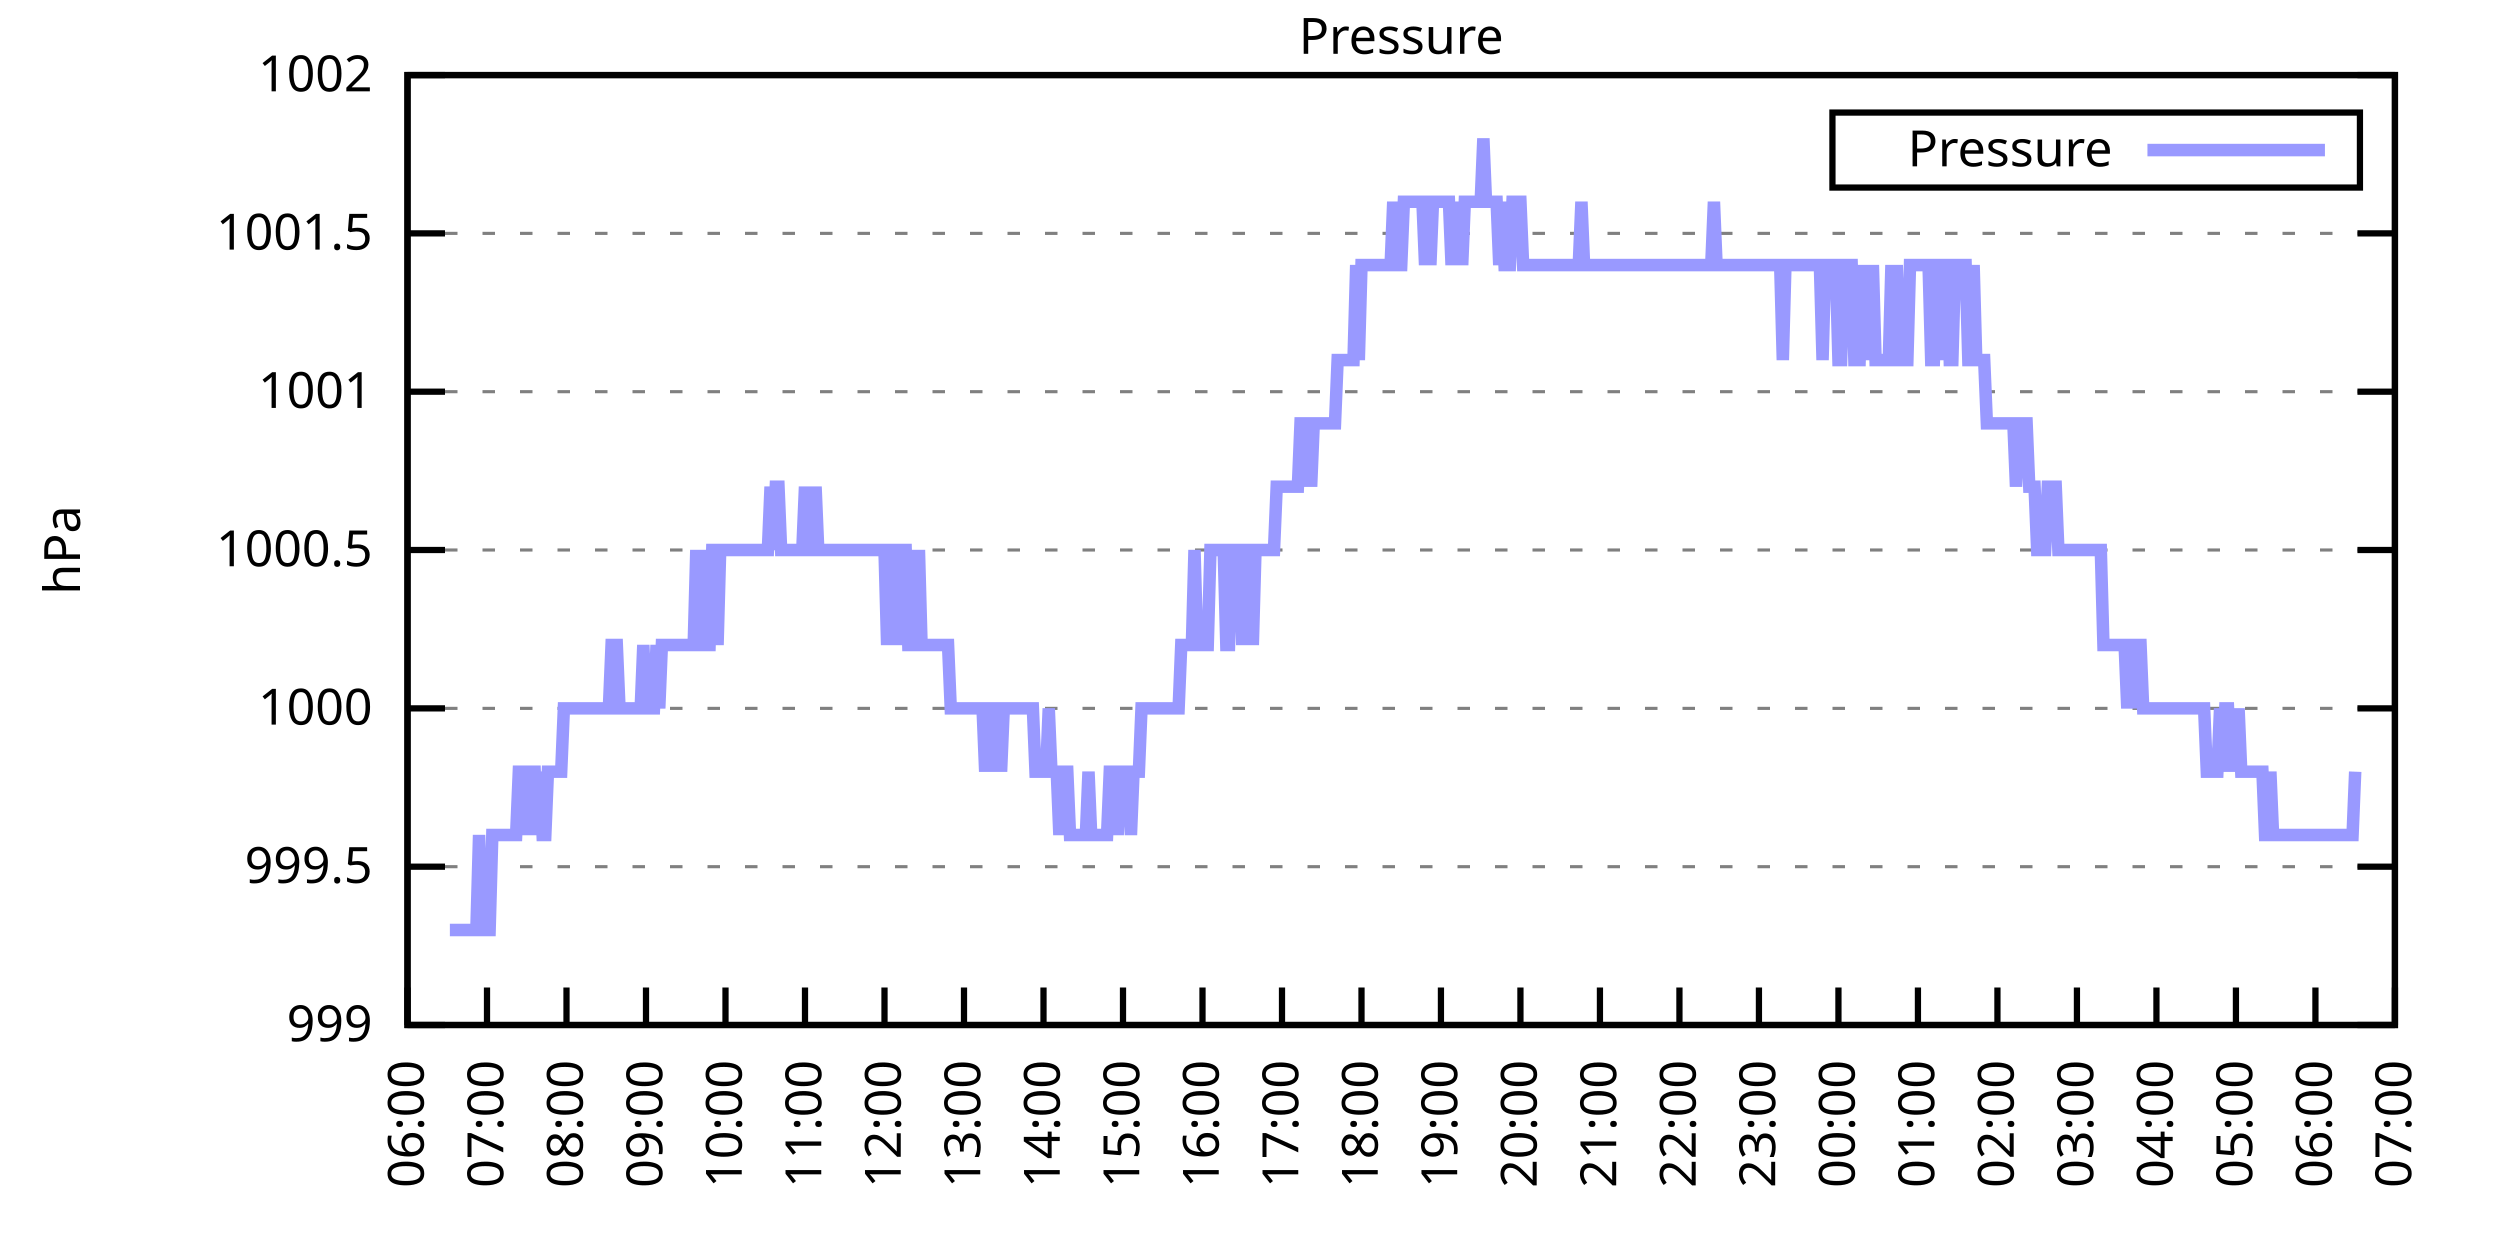
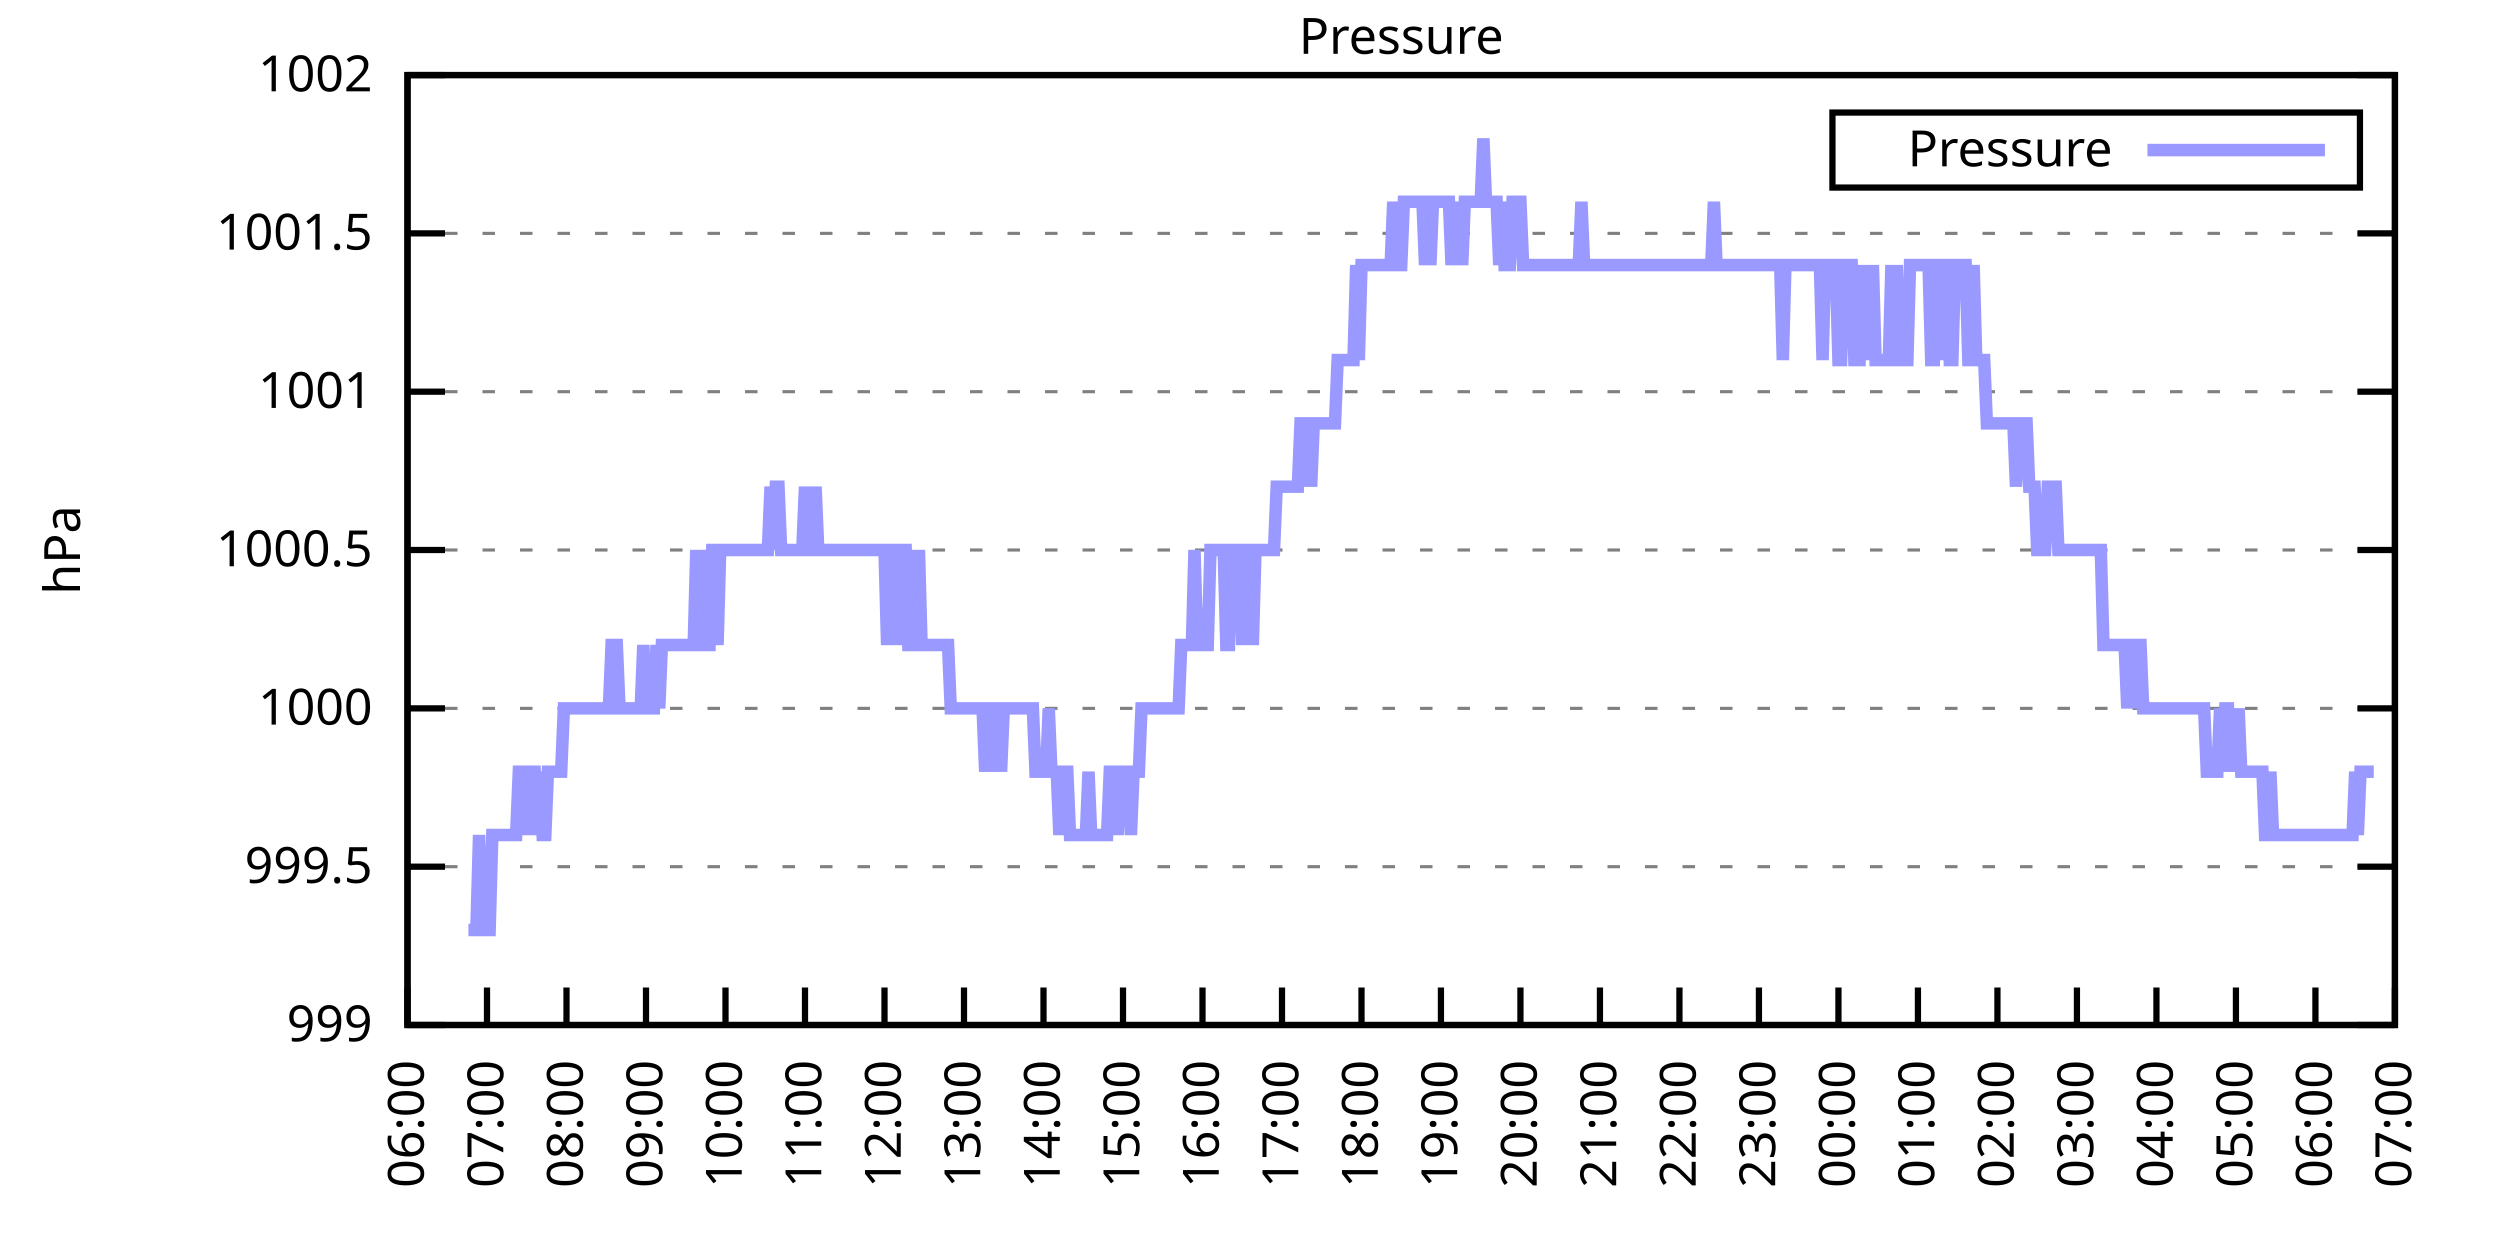
<svg xmlns="http://www.w3.org/2000/svg" xmlns:xlink="http://www.w3.org/1999/xlink" width="400" height="200" viewBox="0 0 400 200">
  <g id="gnuplot_canvas">
    <rect x="0" y="0" width="400" height="200" fill="none" />
    <defs>
      <circle id="gpDot" r="0.5" stroke-width="0.5" stroke="currentColor" />
      <path id="gpPt0" stroke-width="0.333" stroke="currentColor" d="M-1,0 h2 M0,-1 v2" />
      <path id="gpPt1" stroke-width="0.333" stroke="currentColor" d="M-1,-1 L1,1 M1,-1 L-1,1" />
      <path id="gpPt2" stroke-width="0.333" stroke="currentColor" d="M-1,0 L1,0 M0,-1 L0,1 M-1,-1 L1,1 M-1,1 L1,-1" />
      <rect id="gpPt3" stroke-width="0.333" stroke="currentColor" x="-1" y="-1" width="2" height="2" />
      <rect id="gpPt4" stroke-width="0.333" stroke="currentColor" fill="currentColor" x="-1" y="-1" width="2" height="2" />
      <circle id="gpPt5" stroke-width="0.333" stroke="currentColor" cx="0" cy="0" r="1" />
      <use xlink:href="#gpPt5" id="gpPt6" fill="currentColor" stroke="none" />
      <path id="gpPt7" stroke-width="0.333" stroke="currentColor" d="M0,-1.33 L-1.33,0.67 L1.33,0.67 z" />
      <use xlink:href="#gpPt7" id="gpPt8" fill="currentColor" stroke="none" />
      <use xlink:href="#gpPt7" id="gpPt9" stroke="currentColor" transform="rotate(180)" />
      <use xlink:href="#gpPt9" id="gpPt10" fill="currentColor" stroke="none" />
      <use xlink:href="#gpPt3" id="gpPt11" stroke="currentColor" transform="rotate(45)" />
      <use xlink:href="#gpPt11" id="gpPt12" fill="currentColor" stroke="none" />
      <path id="gpPt13" stroke-width="0.333" stroke="currentColor" d="M0,1.330 L1.265,0.411 L0.782,-1.067 L-0.782,-1.076 L-1.265,0.411 z" />
      <use xlink:href="#gpPt13" id="gpPt14" fill="currentColor" stroke="none" />
      <filter id="textbox" filterUnits="objectBoundingBox" x="0" y="0" height="1" width="1">
        <feFlood flood-color="white" flood-opacity="1" result="bgnd" />
        <feComposite in="SourceGraphic" in2="bgnd" operator="atop" />
      </filter>
      <filter id="greybox" filterUnits="objectBoundingBox" x="0" y="0" height="1" width="1">
        <feFlood flood-color="lightgrey" flood-opacity="1" result="grey" />
        <feComposite in="SourceGraphic" in2="grey" operator="atop" />
      </filter>
    </defs>
    <g fill="none" color="white" stroke="currentColor" stroke-width="1.00" stroke-linecap="butt" stroke-linejoin="miter">
</g>
    <g fill="none" color="black" stroke="currentColor" stroke-width="1.00" stroke-linecap="butt" stroke-linejoin="miter">
      <g stroke="none" shape-rendering="crispEdges">
        <polygon fill="rgb(255, 255, 255)" points="65.20,164.00 383.18,164.00 383.18,12.02 65.20,12.02 " />
      </g>
    </g>
    <g fill="none" color="black" stroke="currentColor" stroke-width="1.00" stroke-linecap="butt" stroke-linejoin="miter">
</g>
    <g fill="none" color="black" stroke="black" stroke-width="0.50" stroke-linecap="butt" stroke-linejoin="miter">
</g>
    <g fill="none" color="gray" stroke="currentColor" stroke-width="0.50" stroke-linecap="butt" stroke-linejoin="miter">
      <path stroke="gray" stroke-dasharray="2,4" class="gridline" d="M65.20,164.00 L383.19,164.00  " />
    </g>
    <g fill="none" color="gray" stroke="gray" stroke-width="1.00" stroke-linecap="butt" stroke-linejoin="miter">
</g>
    <g fill="none" color="black" stroke="currentColor" stroke-width="1.00" stroke-linecap="butt" stroke-linejoin="miter">
      <path stroke="black" d="M65.20,164.00 L71.20,164.00 M383.19,164.00 L377.19,164.00  " />
      <g transform="translate(59.60,166.60)" stroke="none" fill="black" font-family="Sans" font-size="8.00" text-anchor="end">
        <text>
          <tspan font-family="Sans"> 999</tspan>
        </text>
      </g>
    </g>
    <g fill="none" color="black" stroke="currentColor" stroke-width="1.00" stroke-linecap="butt" stroke-linejoin="miter">
</g>
    <g fill="none" color="black" stroke="black" stroke-width="0.50" stroke-linecap="butt" stroke-linejoin="miter">
</g>
    <g fill="none" color="gray" stroke="currentColor" stroke-width="0.50" stroke-linecap="butt" stroke-linejoin="miter">
      <path stroke="gray" stroke-dasharray="2,4" class="gridline" d="M65.20,138.67 L383.19,138.67  " />
    </g>
    <g fill="none" color="gray" stroke="gray" stroke-width="1.00" stroke-linecap="butt" stroke-linejoin="miter">
</g>
    <g fill="none" color="black" stroke="currentColor" stroke-width="1.00" stroke-linecap="butt" stroke-linejoin="miter">
      <path stroke="black" d="M65.20,138.67 L71.20,138.67 M383.19,138.67 L377.19,138.67  " />
      <g transform="translate(59.60,141.27)" stroke="none" fill="black" font-family="Sans" font-size="8.00" text-anchor="end">
        <text>
          <tspan font-family="Sans"> 999.5</tspan>
        </text>
      </g>
    </g>
    <g fill="none" color="black" stroke="currentColor" stroke-width="1.00" stroke-linecap="butt" stroke-linejoin="miter">
</g>
    <g fill="none" color="black" stroke="black" stroke-width="0.50" stroke-linecap="butt" stroke-linejoin="miter">
</g>
    <g fill="none" color="gray" stroke="currentColor" stroke-width="0.50" stroke-linecap="butt" stroke-linejoin="miter">
      <path stroke="gray" stroke-dasharray="2,4" class="gridline" d="M65.20,113.34 L383.19,113.34  " />
    </g>
    <g fill="none" color="gray" stroke="gray" stroke-width="1.00" stroke-linecap="butt" stroke-linejoin="miter">
</g>
    <g fill="none" color="black" stroke="currentColor" stroke-width="1.00" stroke-linecap="butt" stroke-linejoin="miter">
      <path stroke="black" d="M65.20,113.34 L71.20,113.34 M383.19,113.34 L377.19,113.34  " />
      <g transform="translate(59.60,115.94)" stroke="none" fill="black" font-family="Sans" font-size="8.00" text-anchor="end">
        <text>
          <tspan font-family="Sans"> 1000</tspan>
        </text>
      </g>
    </g>
    <g fill="none" color="black" stroke="currentColor" stroke-width="1.00" stroke-linecap="butt" stroke-linejoin="miter">
</g>
    <g fill="none" color="black" stroke="black" stroke-width="0.50" stroke-linecap="butt" stroke-linejoin="miter">
</g>
    <g fill="none" color="gray" stroke="currentColor" stroke-width="0.50" stroke-linecap="butt" stroke-linejoin="miter">
      <path stroke="gray" stroke-dasharray="2,4" class="gridline" d="M65.20,88.00 L383.19,88.00  " />
    </g>
    <g fill="none" color="gray" stroke="gray" stroke-width="1.00" stroke-linecap="butt" stroke-linejoin="miter">
</g>
    <g fill="none" color="black" stroke="currentColor" stroke-width="1.00" stroke-linecap="butt" stroke-linejoin="miter">
      <path stroke="black" d="M65.20,88.00 L71.20,88.00 M383.19,88.00 L377.19,88.00  " />
      <g transform="translate(59.60,90.60)" stroke="none" fill="black" font-family="Sans" font-size="8.00" text-anchor="end">
        <text>
          <tspan font-family="Sans"> 1000.5</tspan>
        </text>
      </g>
    </g>
    <g fill="none" color="black" stroke="currentColor" stroke-width="1.00" stroke-linecap="butt" stroke-linejoin="miter">
</g>
    <g fill="none" color="black" stroke="black" stroke-width="0.50" stroke-linecap="butt" stroke-linejoin="miter">
</g>
    <g fill="none" color="gray" stroke="currentColor" stroke-width="0.50" stroke-linecap="butt" stroke-linejoin="miter">
      <path stroke="gray" stroke-dasharray="2,4" class="gridline" d="M65.20,62.67 L383.19,62.67  " />
    </g>
    <g fill="none" color="gray" stroke="gray" stroke-width="1.00" stroke-linecap="butt" stroke-linejoin="miter">
</g>
    <g fill="none" color="black" stroke="currentColor" stroke-width="1.00" stroke-linecap="butt" stroke-linejoin="miter">
      <path stroke="black" d="M65.20,62.67 L71.20,62.67 M383.19,62.67 L377.19,62.67  " />
      <g transform="translate(59.60,65.27)" stroke="none" fill="black" font-family="Sans" font-size="8.00" text-anchor="end">
        <text>
          <tspan font-family="Sans"> 1001</tspan>
        </text>
      </g>
    </g>
    <g fill="none" color="black" stroke="currentColor" stroke-width="1.00" stroke-linecap="butt" stroke-linejoin="miter">
</g>
    <g fill="none" color="black" stroke="black" stroke-width="0.50" stroke-linecap="butt" stroke-linejoin="miter">
</g>
    <g fill="none" color="gray" stroke="currentColor" stroke-width="0.50" stroke-linecap="butt" stroke-linejoin="miter">
      <path stroke="gray" stroke-dasharray="2,4" class="gridline" d="M65.20,37.34 L383.19,37.34  " />
    </g>
    <g fill="none" color="gray" stroke="gray" stroke-width="1.00" stroke-linecap="butt" stroke-linejoin="miter">
</g>
    <g fill="none" color="black" stroke="currentColor" stroke-width="1.00" stroke-linecap="butt" stroke-linejoin="miter">
      <path stroke="black" d="M65.20,37.34 L71.20,37.34 M383.19,37.34 L377.19,37.34  " />
      <g transform="translate(59.60,39.94)" stroke="none" fill="black" font-family="Sans" font-size="8.00" text-anchor="end">
        <text>
          <tspan font-family="Sans"> 1001.5</tspan>
        </text>
      </g>
    </g>
    <g fill="none" color="black" stroke="currentColor" stroke-width="1.00" stroke-linecap="butt" stroke-linejoin="miter">
</g>
    <g fill="none" color="black" stroke="black" stroke-width="0.50" stroke-linecap="butt" stroke-linejoin="miter">
</g>
    <g fill="none" color="gray" stroke="currentColor" stroke-width="0.50" stroke-linecap="butt" stroke-linejoin="miter">
      <path stroke="gray" stroke-dasharray="2,4" class="gridline" d="M65.20,12.01 L383.19,12.01  " />
    </g>
    <g fill="none" color="gray" stroke="gray" stroke-width="1.00" stroke-linecap="butt" stroke-linejoin="miter">
</g>
    <g fill="none" color="black" stroke="currentColor" stroke-width="1.00" stroke-linecap="butt" stroke-linejoin="miter">
      <path stroke="black" d="M65.20,12.01 L71.20,12.01 M383.19,12.01 L377.19,12.01  " />
      <g transform="translate(59.60,14.61)" stroke="none" fill="black" font-family="Sans" font-size="8.00" text-anchor="end">
        <text>
          <tspan font-family="Sans"> 1002</tspan>
        </text>
      </g>
    </g>
    <g fill="none" color="black" stroke="currentColor" stroke-width="1.00" stroke-linecap="butt" stroke-linejoin="miter">
      <path stroke="black" d="M65.20,164.00 L65.20,158.00  " />
      <g transform="translate(67.80,169.60) rotate(270.00)" stroke="none" fill="black" font-family="Sans" font-size="8.00" text-anchor="end">
        <text>
          <tspan font-family="Sans">06:00</tspan>
        </text>
      </g>
    </g>
    <g fill="none" color="black" stroke="currentColor" stroke-width="1.00" stroke-linecap="butt" stroke-linejoin="miter">
      <path stroke="black" d="M77.92,164.00 L77.92,158.00  " />
      <g transform="translate(80.52,169.60) rotate(270.00)" stroke="none" fill="black" font-family="Sans" font-size="8.00" text-anchor="end">
        <text>
          <tspan font-family="Sans">07:00</tspan>
        </text>
      </g>
    </g>
    <g fill="none" color="black" stroke="currentColor" stroke-width="1.00" stroke-linecap="butt" stroke-linejoin="miter">
      <path stroke="black" d="M90.64,164.00 L90.64,158.00  " />
      <g transform="translate(93.24,169.60) rotate(270.00)" stroke="none" fill="black" font-family="Sans" font-size="8.00" text-anchor="end">
        <text>
          <tspan font-family="Sans">08:00</tspan>
        </text>
      </g>
    </g>
    <g fill="none" color="black" stroke="currentColor" stroke-width="1.00" stroke-linecap="butt" stroke-linejoin="miter">
      <path stroke="black" d="M103.36,164.00 L103.36,158.00  " />
      <g transform="translate(105.96,169.60) rotate(270.00)" stroke="none" fill="black" font-family="Sans" font-size="8.00" text-anchor="end">
        <text>
          <tspan font-family="Sans">09:00</tspan>
        </text>
      </g>
    </g>
    <g fill="none" color="black" stroke="currentColor" stroke-width="1.00" stroke-linecap="butt" stroke-linejoin="miter">
      <path stroke="black" d="M116.08,164.00 L116.08,158.00  " />
      <g transform="translate(118.68,169.60) rotate(270.00)" stroke="none" fill="black" font-family="Sans" font-size="8.00" text-anchor="end">
        <text>
          <tspan font-family="Sans">10:00</tspan>
        </text>
      </g>
    </g>
    <g fill="none" color="black" stroke="currentColor" stroke-width="1.00" stroke-linecap="butt" stroke-linejoin="miter">
      <path stroke="black" d="M128.80,164.00 L128.80,158.00  " />
      <g transform="translate(131.40,169.60) rotate(270.00)" stroke="none" fill="black" font-family="Sans" font-size="8.00" text-anchor="end">
        <text>
          <tspan font-family="Sans">11:00</tspan>
        </text>
      </g>
    </g>
    <g fill="none" color="black" stroke="currentColor" stroke-width="1.00" stroke-linecap="butt" stroke-linejoin="miter">
      <path stroke="black" d="M141.52,164.00 L141.52,158.00  " />
      <g transform="translate(144.12,169.60) rotate(270.00)" stroke="none" fill="black" font-family="Sans" font-size="8.00" text-anchor="end">
        <text>
          <tspan font-family="Sans">12:00</tspan>
        </text>
      </g>
    </g>
    <g fill="none" color="black" stroke="currentColor" stroke-width="1.00" stroke-linecap="butt" stroke-linejoin="miter">
      <path stroke="black" d="M154.24,164.00 L154.24,158.00  " />
      <g transform="translate(156.84,169.60) rotate(270.00)" stroke="none" fill="black" font-family="Sans" font-size="8.00" text-anchor="end">
        <text>
          <tspan font-family="Sans">13:00</tspan>
        </text>
      </g>
    </g>
    <g fill="none" color="black" stroke="currentColor" stroke-width="1.00" stroke-linecap="butt" stroke-linejoin="miter">
      <path stroke="black" d="M166.96,164.00 L166.96,158.00  " />
      <g transform="translate(169.56,169.60) rotate(270.00)" stroke="none" fill="black" font-family="Sans" font-size="8.00" text-anchor="end">
        <text>
          <tspan font-family="Sans">14:00</tspan>
        </text>
      </g>
    </g>
    <g fill="none" color="black" stroke="currentColor" stroke-width="1.00" stroke-linecap="butt" stroke-linejoin="miter">
      <path stroke="black" d="M179.68,164.00 L179.68,158.00  " />
      <g transform="translate(182.28,169.60) rotate(270.00)" stroke="none" fill="black" font-family="Sans" font-size="8.00" text-anchor="end">
        <text>
          <tspan font-family="Sans">15:00</tspan>
        </text>
      </g>
    </g>
    <g fill="none" color="black" stroke="currentColor" stroke-width="1.00" stroke-linecap="butt" stroke-linejoin="miter">
      <path stroke="black" d="M192.40,164.00 L192.40,158.00  " />
      <g transform="translate(195.00,169.60) rotate(270.00)" stroke="none" fill="black" font-family="Sans" font-size="8.00" text-anchor="end">
        <text>
          <tspan font-family="Sans">16:00</tspan>
        </text>
      </g>
    </g>
    <g fill="none" color="black" stroke="currentColor" stroke-width="1.00" stroke-linecap="butt" stroke-linejoin="miter">
      <path stroke="black" d="M205.12,164.00 L205.12,158.00  " />
      <g transform="translate(207.72,169.60) rotate(270.00)" stroke="none" fill="black" font-family="Sans" font-size="8.00" text-anchor="end">
        <text>
          <tspan font-family="Sans">17:00</tspan>
        </text>
      </g>
    </g>
    <g fill="none" color="black" stroke="currentColor" stroke-width="1.00" stroke-linecap="butt" stroke-linejoin="miter">
      <path stroke="black" d="M217.84,164.00 L217.84,158.00  " />
      <g transform="translate(220.44,169.60) rotate(270.00)" stroke="none" fill="black" font-family="Sans" font-size="8.00" text-anchor="end">
        <text>
          <tspan font-family="Sans">18:00</tspan>
        </text>
      </g>
    </g>
    <g fill="none" color="black" stroke="currentColor" stroke-width="1.00" stroke-linecap="butt" stroke-linejoin="miter">
      <path stroke="black" d="M230.55,164.00 L230.55,158.00  " />
      <g transform="translate(233.15,169.60) rotate(270.00)" stroke="none" fill="black" font-family="Sans" font-size="8.00" text-anchor="end">
        <text>
          <tspan font-family="Sans">19:00</tspan>
        </text>
      </g>
    </g>
    <g fill="none" color="black" stroke="currentColor" stroke-width="1.00" stroke-linecap="butt" stroke-linejoin="miter">
      <path stroke="black" d="M243.27,164.00 L243.27,158.00  " />
      <g transform="translate(245.87,169.60) rotate(270.00)" stroke="none" fill="black" font-family="Sans" font-size="8.00" text-anchor="end">
        <text>
          <tspan font-family="Sans">20:00</tspan>
        </text>
      </g>
    </g>
    <g fill="none" color="black" stroke="currentColor" stroke-width="1.00" stroke-linecap="butt" stroke-linejoin="miter">
      <path stroke="black" d="M255.99,164.00 L255.99,158.00  " />
      <g transform="translate(258.59,169.60) rotate(270.00)" stroke="none" fill="black" font-family="Sans" font-size="8.00" text-anchor="end">
        <text>
          <tspan font-family="Sans">21:00</tspan>
        </text>
      </g>
    </g>
    <g fill="none" color="black" stroke="currentColor" stroke-width="1.00" stroke-linecap="butt" stroke-linejoin="miter">
      <path stroke="black" d="M268.71,164.00 L268.71,158.00  " />
      <g transform="translate(271.31,169.60) rotate(270.00)" stroke="none" fill="black" font-family="Sans" font-size="8.00" text-anchor="end">
        <text>
          <tspan font-family="Sans">22:00</tspan>
        </text>
      </g>
    </g>
    <g fill="none" color="black" stroke="currentColor" stroke-width="1.00" stroke-linecap="butt" stroke-linejoin="miter">
      <path stroke="black" d="M281.43,164.00 L281.43,158.00  " />
      <g transform="translate(284.03,169.60) rotate(270.00)" stroke="none" fill="black" font-family="Sans" font-size="8.00" text-anchor="end">
        <text>
          <tspan font-family="Sans">23:00</tspan>
        </text>
      </g>
    </g>
    <g fill="none" color="black" stroke="currentColor" stroke-width="1.00" stroke-linecap="butt" stroke-linejoin="miter">
      <path stroke="black" d="M294.15,164.00 L294.15,158.00  " />
      <g transform="translate(296.75,169.60) rotate(270.00)" stroke="none" fill="black" font-family="Sans" font-size="8.00" text-anchor="end">
        <text>
          <tspan font-family="Sans">00:00</tspan>
        </text>
      </g>
    </g>
    <g fill="none" color="black" stroke="currentColor" stroke-width="1.00" stroke-linecap="butt" stroke-linejoin="miter">
      <path stroke="black" d="M306.87,164.00 L306.87,158.00  " />
      <g transform="translate(309.47,169.60) rotate(270.00)" stroke="none" fill="black" font-family="Sans" font-size="8.00" text-anchor="end">
        <text>
          <tspan font-family="Sans">01:00</tspan>
        </text>
      </g>
    </g>
    <g fill="none" color="black" stroke="currentColor" stroke-width="1.00" stroke-linecap="butt" stroke-linejoin="miter">
      <path stroke="black" d="M319.59,164.00 L319.59,158.00  " />
      <g transform="translate(322.19,169.60) rotate(270.00)" stroke="none" fill="black" font-family="Sans" font-size="8.00" text-anchor="end">
        <text>
          <tspan font-family="Sans">02:00</tspan>
        </text>
      </g>
    </g>
    <g fill="none" color="black" stroke="currentColor" stroke-width="1.00" stroke-linecap="butt" stroke-linejoin="miter">
      <path stroke="black" d="M332.31,164.00 L332.31,158.00  " />
      <g transform="translate(334.91,169.60) rotate(270.00)" stroke="none" fill="black" font-family="Sans" font-size="8.00" text-anchor="end">
        <text>
          <tspan font-family="Sans">03:00</tspan>
        </text>
      </g>
    </g>
    <g fill="none" color="black" stroke="currentColor" stroke-width="1.00" stroke-linecap="butt" stroke-linejoin="miter">
      <path stroke="black" d="M345.03,164.00 L345.03,158.00  " />
      <g transform="translate(347.63,169.60) rotate(270.00)" stroke="none" fill="black" font-family="Sans" font-size="8.00" text-anchor="end">
        <text>
          <tspan font-family="Sans">04:00</tspan>
        </text>
      </g>
    </g>
    <g fill="none" color="black" stroke="currentColor" stroke-width="1.00" stroke-linecap="butt" stroke-linejoin="miter">
      <path stroke="black" d="M357.75,164.00 L357.75,158.00  " />
      <g transform="translate(360.35,169.60) rotate(270.00)" stroke="none" fill="black" font-family="Sans" font-size="8.00" text-anchor="end">
        <text>
          <tspan font-family="Sans">05:00</tspan>
        </text>
      </g>
    </g>
    <g fill="none" color="black" stroke="currentColor" stroke-width="1.00" stroke-linecap="butt" stroke-linejoin="miter">
      <path stroke="black" d="M370.47,164.00 L370.47,158.00  " />
      <g transform="translate(373.07,169.60) rotate(270.00)" stroke="none" fill="black" font-family="Sans" font-size="8.00" text-anchor="end">
        <text>
          <tspan font-family="Sans">06:00</tspan>
        </text>
      </g>
    </g>
    <g fill="none" color="black" stroke="currentColor" stroke-width="1.00" stroke-linecap="butt" stroke-linejoin="miter">
      <path stroke="black" d="M383.19,164.00 L383.19,158.00  " />
      <g transform="translate(385.79,169.60) rotate(270.00)" stroke="none" fill="black" font-family="Sans" font-size="8.00" text-anchor="end">
        <text>
          <tspan font-family="Sans">07:00</tspan>
        </text>
      </g>
    </g>
    <g fill="none" color="black" stroke="currentColor" stroke-width="1.00" stroke-linecap="butt" stroke-linejoin="miter">
</g>
    <g fill="none" color="black" stroke="currentColor" stroke-width="1.00" stroke-linecap="butt" stroke-linejoin="miter">
      <path stroke="black" d="M65.20,12.01 L65.20,164.00 L383.19,164.00 L383.19,12.01 L65.20,12.01 Z  " />
    </g>
    <g fill="none" color="black" stroke="currentColor" stroke-width="1.00" stroke-linecap="butt" stroke-linejoin="miter">
</g>
    <g fill="none" color="black" stroke="currentColor" stroke-width="1.00" stroke-linecap="butt" stroke-linejoin="miter">
      <path stroke="black" d="M293.19,30.01 L293.19,18.01 L377.59,18.01 L377.59,30.01 L293.19,30.01 Z  " />
    </g>
    <g id="Pressure_plot_1">
      <g fill="none" color="white" stroke="black" stroke-width="2.00" stroke-linecap="butt" stroke-linejoin="miter">
</g>
      <g fill="none" color="black" stroke="currentColor" stroke-width="2.00" stroke-linecap="butt" stroke-linejoin="miter">
        <g transform="translate(337.99,26.61)" stroke="none" fill="black" font-family="Sans" font-size="8.00" text-anchor="end">
          <text>
            <tspan font-family="Sans">Pressure</tspan>
          </text>
        </g>
      </g>
      <g fill="none" color="black" stroke="currentColor" stroke-width="2.00" stroke-linecap="butt" stroke-linejoin="miter">
-         <path stroke="rgb(153, 153, 255)" d="M343.59,24.01 L371.99,24.01 M71.98,148.80 L72.41,148.80 L72.83,148.80 L73.26,148.80 L73.68,148.80 L74.10,148.80   L74.53,148.80 L74.95,148.80 L75.38,148.80 L75.80,148.80 L76.22,148.80 L76.65,133.60 L77.07,148.80 L77.50,148.80   L77.92,148.80 L78.34,148.80 L78.77,133.60 L79.19,133.60 L79.62,133.60 L80.04,133.60 L80.46,133.60 L80.89,133.60   L81.31,133.60 L81.74,133.60 L82.16,133.60 L82.58,133.60 L83.01,123.47 L83.43,123.47 L83.86,133.60 L84.28,123.47   L84.70,133.60 L85.13,123.47 L85.55,123.47 L85.98,133.60 L86.40,123.47 L86.82,133.60 L87.25,133.60 L87.67,123.47   L88.10,123.47 L88.52,123.47 L88.94,123.47 L89.37,123.47 L89.79,123.47 L90.22,113.34 L90.64,113.34 L91.06,113.34   L91.49,113.34 L91.91,113.34 L92.34,113.34 L92.76,113.34 L93.18,113.34 L93.61,113.34 L94.03,113.34 L94.46,113.34   L94.88,113.34 L95.30,113.34 L95.73,113.34 L96.15,113.34 L96.58,113.34 L97.00,113.34 L97.42,113.34 L97.85,103.20   L98.27,103.20 L98.69,103.20 L99.12,113.34 L99.54,113.34 L99.97,113.34 L100.39,113.34 L100.81,113.34 L101.24,113.34   L101.66,113.34 L102.09,113.34 L102.51,113.34 L102.93,103.20 L103.36,113.34 L103.78,113.34 L104.21,113.34 L104.63,113.34   L105.05,103.20 L105.48,113.34 L105.90,103.20 L106.33,103.20 L106.75,103.20 L107.17,103.20 L107.60,103.20 L108.02,103.20   L108.45,103.20 L108.87,103.20 L109.29,103.20 L109.72,103.20 L110.14,103.20 L110.57,103.20 L110.99,103.20 L111.41,88.00   L111.84,103.20 L112.26,103.20 L112.69,88.00 L113.11,103.20 L113.53,103.20 L113.96,88.00 L114.38,88.00 L114.81,103.20   L115.23,88.00 L115.65,88.00 L116.08,88.00 L116.50,88.00 L116.93,88.00 L117.35,88.00 L117.77,88.00 L118.20,88.00   L118.62,88.00 L119.05,88.00 L119.47,88.00 L119.89,88.00 L120.32,88.00 L120.74,88.00 L121.17,88.00 L121.59,88.00   L122.01,88.00 L122.44,88.00 L122.86,88.00 L123.29,77.87 L123.71,88.00 L124.13,77.87 L124.56,77.87 L124.98,88.00   L125.41,88.00 L125.83,88.00 L126.25,88.00 L126.68,88.00 L127.10,88.00 L127.53,88.00 L127.95,88.00 L128.37,88.00   L128.80,77.87 L129.22,88.00 L129.65,88.00 L130.07,88.00 L130.49,77.87 L130.92,88.00 L131.34,88.00 L131.77,88.00   L132.19,88.00 L132.61,88.00 L133.04,88.00 L133.46,88.00 L133.89,88.00 L134.31,88.00 L134.73,88.00 L135.16,88.00   L135.58,88.00 L136.01,88.00 L136.43,88.00 L136.85,88.00 L137.28,88.00 L137.70,88.00 L138.13,88.00 L138.55,88.00   L138.97,88.00 L139.40,88.00 L139.82,88.00 L140.25,88.00 L140.67,88.00 L141.09,88.00 L141.52,88.00 L141.94,103.20   L142.37,88.00 L142.79,88.00 L143.21,88.00 L143.64,103.20 L144.06,88.00 L144.49,88.00 L144.91,88.00 L145.33,103.20   L145.76,103.20 L146.18,88.00 L146.61,103.20 L147.03,88.00 L147.45,103.20 L147.88,103.20 L148.30,103.20 L148.73,103.20   L149.15,103.20 L149.57,103.20 L150.00,103.20 L150.42,103.20 L150.85,103.20 L151.27,103.20 L151.69,103.20 L152.12,113.34   L152.54,113.34 L152.97,113.34 L153.39,113.34 L153.81,113.34 L154.24,113.34 L154.66,113.34 L155.09,113.34 L155.51,113.34   L155.93,113.34 L156.36,113.34 L156.78,113.34 L157.21,113.34 L157.63,123.47 L158.05,113.34 L158.48,113.34 L158.90,113.34   L159.33,123.47 L159.75,113.34 L160.17,123.47 L160.60,113.34 L161.02,113.34 L161.44,113.34 L161.87,113.34 L162.29,113.34   L162.72,113.34 L163.14,113.34 L163.56,113.34 L163.99,113.34 L164.41,113.34 L164.84,113.34 L165.26,113.34 L165.68,123.47   L166.11,123.47 L166.53,123.47 L166.96,123.47 L167.38,123.47 L167.80,113.34 L168.23,123.47 L168.65,123.47 L169.08,123.47   L169.50,133.60 L169.92,123.47 L170.35,123.47 L170.77,123.47 L171.20,133.60 L171.62,133.60 L172.04,133.60 L172.47,133.60   L172.89,133.60 L173.32,133.60 L173.74,133.60 L174.16,123.47 L174.59,133.60 L175.01,133.60 L175.44,133.60 L175.86,133.60   L176.28,133.60 L176.71,133.60 L177.13,133.60 L177.56,123.47 L177.98,123.47 L178.40,123.47 L178.83,133.60 L179.25,123.47   L179.68,123.47 L180.10,123.47 L180.52,123.47 L180.95,133.60 L181.37,123.47 L181.80,123.47 L182.22,123.47 L182.64,113.34   L183.07,113.34 L183.49,113.34 L183.92,113.34 L184.34,113.34 L184.76,113.34 L185.19,113.34 L185.61,113.34 L186.04,113.34   L186.46,113.34 L186.88,113.34 L187.31,113.34 L187.73,113.34 L188.16,113.34 L188.58,113.34 L189.00,103.20 L189.43,103.20   L189.85,103.20 L190.28,103.20 L190.70,103.20 L191.12,88.00 L191.55,103.20 L191.97,103.20 L192.40,103.20 L192.82,103.20   L193.24,103.20 L193.67,88.00 L194.09,88.00 L194.52,88.00 L194.94,88.00 L195.36,88.00 L195.79,88.00 L196.21,103.20   L196.64,103.20 L197.06,88.00 L197.48,88.00 L197.91,88.00 L198.33,88.00 L198.76,103.20 L199.18,88.00 L199.60,88.00   L200.03,88.00 L200.45,103.20 L200.88,88.00 L201.30,88.00 L201.72,88.00 L202.15,88.00 L202.57,88.00 L203.00,88.00   L203.42,88.00 L203.84,88.00 L204.27,77.87 L204.69,77.87 L205.12,77.87 L205.54,77.87 L205.96,77.87 L206.39,77.87   L206.81,77.87 L207.24,77.87 L207.66,77.87 L208.08,67.74 L208.51,67.74 L208.93,77.87 L209.36,67.74 L209.78,77.87   L210.20,67.74 L210.63,67.74 L211.05,67.74 L211.48,67.74 L211.90,67.74 L212.32,67.74 L212.75,67.74 L213.17,67.74   L213.60,67.74 L214.02,57.61 L214.44,57.61 L214.87,57.61 L215.29,57.61 L215.72,57.61 L216.14,57.61 L216.56,57.61   L216.99,42.41 L217.41,57.61 L217.84,42.41 L218.26,42.41 L218.68,42.41 L219.11,42.41 L219.53,42.41 L219.96,42.41   L220.38,42.41 L220.80,42.41 L221.23,42.41 L221.65,42.41 L222.08,42.41 L222.50,42.41 L222.92,32.28 L223.35,42.41   L223.77,42.41 L224.20,42.41 L224.62,32.28 L225.04,32.28 L225.47,32.28 L225.89,32.28 L226.31,32.28 L226.74,32.28   L227.16,32.28 L227.59,32.28 L228.01,42.41 L228.43,32.28 L228.86,42.41 L229.28,32.28 L229.71,32.28 L230.13,32.28   L230.55,32.28 L230.98,32.28 L231.40,32.28 L231.83,32.28 L232.25,42.41 L232.67,32.28 L233.10,42.41 L233.52,32.28   L233.95,42.41 L234.37,32.28 L234.79,32.28 L235.22,32.28 L235.64,32.28 L236.07,32.28 L236.49,32.28 L236.91,32.28   L237.34,22.14 L237.76,32.28 L238.19,32.28 L238.61,32.28 L239.03,32.28 L239.46,32.28 L239.88,42.41 L240.31,32.28   L240.73,42.41 L241.15,42.41 L241.58,42.41 L242.00,32.28 L242.43,32.28 L242.85,32.28 L243.27,32.28 L243.70,42.41   L244.12,42.41 L244.55,42.41 L244.97,42.41 L245.39,42.41 L245.82,42.41 L246.24,42.41 L246.67,42.41 L247.09,42.41   L247.51,42.41 L247.94,42.41 L248.36,42.41 L248.79,42.41 L249.21,42.41 L249.63,42.41 L250.06,42.41 L250.48,42.41   L250.91,42.41 L251.33,42.41 L251.75,42.41 L252.18,42.41 L252.60,42.41 L253.03,32.28 L253.45,42.41 L253.87,42.41   L254.30,42.41 L254.72,42.41 L255.15,42.41 L255.57,42.41 L255.99,42.41 L256.42,42.41 L256.84,42.41 L257.27,42.41   L257.69,42.41 L258.11,42.41 L258.54,42.41 L258.96,42.41 L259.39,42.41 L259.81,42.41 L260.23,42.41 L260.66,42.41   L261.08,42.41 L261.51,42.41 L261.93,42.41 L262.35,42.41 L262.78,42.41 L263.20,42.41 L263.63,42.41 L264.05,42.41   L264.47,42.41 L264.90,42.41 L265.32,42.41 L265.75,42.41 L266.17,42.41 L266.59,42.41 L267.02,42.41 L267.44,42.41   L267.87,42.41 L268.29,42.41 L268.71,42.41 L269.14,42.41 L269.56,42.41 L269.99,42.41 L270.41,42.41 L270.83,42.41   L271.26,42.41 L271.68,42.41 L272.11,42.41 L272.53,42.41 L272.95,42.41 L273.38,42.41 L273.80,42.41 L274.23,32.28   L274.65,42.41 L275.07,42.41 L275.50,42.41 L275.92,42.41 L276.35,42.41 L276.77,42.41 L277.19,42.41 L277.62,42.41   L278.04,42.41 L278.47,42.41 L278.89,42.41 L279.31,42.41 L279.74,42.41 L280.16,42.41 L280.59,42.41 L281.01,42.41   L281.43,42.41 L281.86,42.41 L282.28,42.41 L282.71,42.41 L283.13,42.41 L283.55,42.41 L283.98,42.41 L284.40,42.41   L284.83,42.41 L285.25,57.61 L285.67,42.41 L286.10,42.41 L286.52,42.41 L286.95,42.41 L287.37,42.41 L287.79,42.41   L288.22,42.41 L288.64,42.41 L289.06,42.41 L289.49,42.41 L289.91,42.41 L290.34,42.41 L290.76,42.41 L291.18,42.41   L291.61,57.61 L292.03,42.41 L292.46,42.41 L292.88,42.41 L293.30,42.41 L293.73,42.41 L294.15,57.61 L294.58,57.61   L295.00,42.41 L295.42,42.41 L295.85,42.41 L296.27,42.41 L296.70,57.61 L297.12,57.61 L297.54,57.61 L297.97,42.41   L298.39,57.61 L298.82,42.41 L299.24,57.61 L299.66,42.41 L300.09,57.61 L300.51,57.61 L300.94,57.61 L301.36,57.61   L301.78,57.61 L302.21,57.61 L302.63,42.41 L303.06,57.61 L303.48,42.41 L303.90,57.61 L304.33,57.61 L304.75,57.61   L305.18,57.61 L305.60,42.41 L306.02,42.41 L306.45,42.41 L306.87,42.41 L307.30,42.41 L307.72,42.41 L308.14,42.41   L308.57,42.41 L308.99,57.61 L309.42,57.61 L309.84,42.41 L310.26,42.41 L310.69,57.61 L311.11,42.41 L311.54,42.41   L311.96,57.61 L312.38,57.61 L312.81,42.41 L313.23,42.41 L313.66,42.41 L314.08,42.41 L314.50,42.41 L314.93,57.61   L315.35,57.61 L315.78,42.41 L316.20,57.61 L316.62,57.61 L317.05,57.61 L317.47,57.61 L317.90,67.74 L318.32,67.74   L318.74,67.74 L319.17,67.74 L319.59,67.74 L320.02,67.74 L320.44,67.74 L320.86,67.74 L321.29,67.74 L321.71,67.74   L322.14,67.74 L322.56,77.87 L322.98,67.74 L323.41,67.74 L323.83,67.74 L324.26,67.74 L324.68,77.87 L325.10,77.87   L325.53,77.87 L325.95,88.00 L326.38,88.00 L326.80,88.00 L327.22,88.00 L327.65,77.87 L328.07,77.87 L328.50,77.87   L328.92,77.87 L329.34,88.00 L329.77,88.00 L330.19,88.00 L330.62,88.00 L331.04,88.00 L331.46,88.00 L331.89,88.00   L332.31,88.00 L332.74,88.00 L333.16,88.00 L333.58,88.00 L334.01,88.00 L334.43,88.00 L334.86,88.00 L335.28,88.00   L335.70,88.00 L336.13,88.00 L336.55,103.20 L336.98,103.20 L337.40,103.20 L337.82,103.20 L338.25,103.20 L338.67,103.20   L339.10,103.20 L339.52,103.20 L339.94,103.20 L340.37,113.34 L340.79,103.20 L341.22,103.20 L341.64,113.34 L342.06,103.20   L342.49,103.20 L342.91,113.34 L343.34,113.34 L343.76,113.34 L344.18,113.34 L344.61,113.34 L345.03,113.34 L345.46,113.34   L345.88,113.34 L346.30,113.34 L346.73,113.34 L347.15,113.34 L347.58,113.34 L348.00,113.34 L348.42,113.34 L348.85,113.34   L349.27,113.34 L349.70,113.34 L350.12,113.34 L350.54,113.34 L350.97,113.34 L351.39,113.34 L351.81,113.34 L352.24,113.34   L352.66,113.34 L353.09,123.47 L353.51,123.47 L353.93,123.47 L354.36,123.47 L354.78,123.47 L355.21,113.34 L355.63,123.47   L356.05,113.34 L356.48,113.34 L356.90,123.47 L357.33,113.34 L357.75,123.47 L358.17,113.34 L358.60,123.47 L359.02,123.47   L359.45,123.47 L359.87,123.47 L360.29,123.47 L360.72,123.47 L361.14,123.47 L361.57,123.47 L361.99,123.47 L362.41,133.60   L362.84,133.60 L363.26,123.47 L363.69,133.60 L364.11,133.60 L364.53,133.60 L364.96,133.60 L365.38,133.60 L365.81,133.60   L366.23,133.60 L366.65,133.60 L367.08,133.60 L367.50,133.60 L367.93,133.60 L368.35,133.60 L368.77,133.60 L369.20,133.60   L369.62,133.60 L370.05,133.60 L370.47,133.60 L370.89,133.60 L371.32,133.60 L371.74,133.60 L372.17,133.60 L372.59,133.60   L373.01,133.60 L373.44,133.60 L373.86,133.60 L374.29,133.60 L374.71,133.60 L375.13,133.60 L375.56,133.60 L375.98,133.60   L376.41,133.60 L376.83,123.47  " />
+         <path stroke="rgb(153, 153, 255)" d="M343.59,24.01 L371.99,24.01 M74.95,148.80 L75.38,148.80 L75.80,148.80 L76.22,148.80 L76.65,133.60 L77.07,148.80   L77.50,148.80 L77.92,148.80 L78.34,148.80 L78.77,133.60 L79.19,133.60 L79.62,133.60 L80.04,133.60 L80.46,133.60   L80.89,133.60 L81.31,133.60 L81.74,133.60 L82.16,133.60 L82.58,133.60 L83.01,123.47 L83.43,123.47 L83.86,133.60   L84.28,123.47 L84.70,133.60 L85.13,123.47 L85.55,123.47 L85.98,133.60 L86.40,123.47 L86.82,133.60 L87.25,133.60   L87.67,123.47 L88.10,123.47 L88.52,123.47 L88.94,123.47 L89.37,123.47 L89.79,123.47 L90.22,113.34 L90.64,113.34   L91.06,113.34 L91.49,113.34 L91.91,113.34 L92.34,113.34 L92.76,113.34 L93.18,113.34 L93.61,113.34 L94.03,113.34   L94.46,113.34 L94.88,113.34 L95.30,113.34 L95.73,113.34 L96.15,113.34 L96.58,113.34 L97.00,113.34 L97.42,113.34   L97.85,103.20 L98.27,103.20 L98.69,103.20 L99.12,113.34 L99.54,113.34 L99.97,113.34 L100.39,113.34 L100.81,113.34   L101.24,113.34 L101.66,113.34 L102.09,113.34 L102.51,113.34 L102.93,103.20 L103.36,113.34 L103.78,113.34 L104.21,113.34   L104.63,113.34 L105.05,103.20 L105.48,113.34 L105.90,103.20 L106.33,103.20 L106.75,103.20 L107.17,103.20 L107.60,103.20   L108.02,103.20 L108.45,103.20 L108.87,103.20 L109.29,103.20 L109.72,103.20 L110.14,103.20 L110.57,103.20 L110.99,103.20   L111.41,88.00 L111.84,103.20 L112.26,103.20 L112.69,88.00 L113.11,103.20 L113.53,103.20 L113.96,88.00 L114.38,88.00   L114.81,103.20 L115.23,88.00 L115.65,88.00 L116.08,88.00 L116.50,88.00 L116.93,88.00 L117.35,88.00 L117.77,88.00   L118.20,88.00 L118.62,88.00 L119.05,88.00 L119.47,88.00 L119.89,88.00 L120.32,88.00 L120.74,88.00 L121.17,88.00   L121.59,88.00 L122.01,88.00 L122.44,88.00 L122.86,88.00 L123.29,77.87 L123.71,88.00 L124.13,77.87 L124.56,77.87   L124.98,88.00 L125.41,88.00 L125.83,88.00 L126.25,88.00 L126.68,88.00 L127.10,88.00 L127.53,88.00 L127.95,88.00   L128.37,88.00 L128.80,77.87 L129.22,88.00 L129.65,88.00 L130.07,88.00 L130.49,77.87 L130.92,88.00 L131.34,88.00   L131.77,88.00 L132.19,88.00 L132.61,88.00 L133.04,88.00 L133.46,88.00 L133.89,88.00 L134.31,88.00 L134.73,88.00   L135.16,88.00 L135.58,88.00 L136.01,88.00 L136.43,88.00 L136.85,88.00 L137.28,88.00 L137.70,88.00 L138.13,88.00   L138.55,88.00 L138.97,88.00 L139.40,88.00 L139.82,88.00 L140.25,88.00 L140.67,88.00 L141.09,88.00 L141.52,88.00   L141.94,103.20 L142.37,88.00 L142.79,88.00 L143.21,88.00 L143.64,103.20 L144.06,88.00 L144.49,88.00 L144.91,88.00   L145.33,103.20 L145.76,103.20 L146.18,88.00 L146.61,103.20 L147.03,88.00 L147.45,103.20 L147.88,103.20 L148.30,103.20   L148.73,103.20 L149.15,103.20 L149.57,103.20 L150.00,103.20 L150.42,103.20 L150.85,103.20 L151.27,103.20 L151.69,103.20   L152.12,113.34 L152.54,113.34 L152.97,113.34 L153.39,113.34 L153.81,113.34 L154.24,113.34 L154.66,113.34 L155.09,113.34   L155.51,113.34 L155.93,113.34 L156.36,113.34 L156.78,113.34 L157.21,113.34 L157.63,123.47 L158.05,113.34 L158.48,113.34   L158.90,113.34 L159.33,123.47 L159.75,113.34 L160.17,123.47 L160.60,113.34 L161.02,113.34 L161.44,113.34 L161.87,113.34   L162.29,113.34 L162.72,113.34 L163.14,113.34 L163.56,113.34 L163.99,113.34 L164.41,113.34 L164.84,113.34 L165.26,113.34   L165.68,123.47 L166.11,123.47 L166.53,123.47 L166.96,123.47 L167.38,123.47 L167.80,113.34 L168.23,123.47 L168.65,123.47   L169.08,123.47 L169.50,133.60 L169.92,123.47 L170.35,123.47 L170.77,123.47 L171.20,133.60 L171.62,133.60 L172.04,133.60   L172.47,133.60 L172.89,133.60 L173.32,133.60 L173.74,133.60 L174.16,123.47 L174.59,133.60 L175.01,133.60 L175.44,133.60   L175.86,133.60 L176.28,133.60 L176.71,133.60 L177.13,133.60 L177.56,123.47 L177.98,123.47 L178.40,123.47 L178.83,133.60   L179.25,123.47 L179.68,123.47 L180.10,123.47 L180.52,123.47 L180.95,133.60 L181.37,123.47 L181.80,123.47 L182.22,123.47   L182.64,113.34 L183.07,113.34 L183.49,113.34 L183.92,113.34 L184.34,113.34 L184.76,113.34 L185.19,113.34 L185.61,113.34   L186.04,113.34 L186.46,113.34 L186.88,113.34 L187.31,113.34 L187.73,113.34 L188.16,113.34 L188.58,113.34 L189.00,103.20   L189.43,103.20 L189.85,103.20 L190.28,103.20 L190.70,103.20 L191.12,88.00 L191.55,103.20 L191.97,103.20 L192.40,103.20   L192.82,103.20 L193.24,103.20 L193.67,88.00 L194.09,88.00 L194.52,88.00 L194.94,88.00 L195.36,88.00 L195.79,88.00   L196.21,103.20 L196.64,103.20 L197.06,88.00 L197.48,88.00 L197.91,88.00 L198.33,88.00 L198.76,103.20 L199.18,88.00   L199.60,88.00 L200.03,88.00 L200.45,103.20 L200.88,88.00 L201.30,88.00 L201.72,88.00 L202.15,88.00 L202.57,88.00   L203.00,88.00 L203.42,88.00 L203.84,88.00 L204.27,77.87 L204.69,77.87 L205.12,77.87 L205.54,77.87 L205.96,77.87   L206.39,77.87 L206.81,77.87 L207.24,77.87 L207.66,77.87 L208.08,67.74 L208.51,67.74 L208.93,77.87 L209.36,67.74   L209.78,77.87 L210.20,67.74 L210.63,67.74 L211.05,67.74 L211.48,67.74 L211.90,67.74 L212.32,67.74 L212.75,67.74   L213.17,67.74 L213.60,67.74 L214.02,57.61 L214.44,57.61 L214.87,57.61 L215.29,57.61 L215.72,57.61 L216.14,57.61   L216.56,57.61 L216.99,42.41 L217.41,57.61 L217.84,42.41 L218.26,42.41 L218.68,42.41 L219.11,42.41 L219.53,42.41   L219.96,42.41 L220.38,42.41 L220.80,42.41 L221.23,42.41 L221.65,42.41 L222.08,42.41 L222.50,42.41 L222.92,32.28   L223.35,42.41 L223.77,42.41 L224.20,42.41 L224.62,32.28 L225.04,32.28 L225.47,32.28 L225.89,32.28 L226.31,32.28   L226.74,32.28 L227.16,32.28 L227.59,32.28 L228.01,42.41 L228.43,32.28 L228.86,42.41 L229.28,32.28 L229.71,32.28   L230.13,32.28 L230.55,32.28 L230.98,32.28 L231.40,32.28 L231.83,32.28 L232.25,42.41 L232.67,32.28 L233.10,42.41   L233.52,32.28 L233.95,42.41 L234.37,32.28 L234.79,32.28 L235.22,32.28 L235.64,32.28 L236.07,32.28 L236.49,32.28   L236.91,32.28 L237.34,22.14 L237.76,32.28 L238.19,32.28 L238.61,32.28 L239.03,32.28 L239.46,32.28 L239.88,42.41   L240.31,32.28 L240.73,42.41 L241.15,42.41 L241.58,42.41 L242.00,32.28 L242.43,32.28 L242.85,32.28 L243.27,32.28   L243.70,42.41 L244.12,42.41 L244.55,42.41 L244.97,42.41 L245.39,42.41 L245.82,42.41 L246.24,42.41 L246.67,42.41   L247.09,42.41 L247.51,42.41 L247.94,42.41 L248.36,42.41 L248.79,42.41 L249.21,42.41 L249.63,42.41 L250.06,42.41   L250.48,42.41 L250.91,42.41 L251.33,42.41 L251.75,42.41 L252.18,42.41 L252.60,42.41 L253.03,32.28 L253.45,42.41   L253.87,42.41 L254.30,42.41 L254.72,42.41 L255.15,42.41 L255.57,42.41 L255.99,42.41 L256.42,42.41 L256.84,42.41   L257.27,42.41 L257.69,42.41 L258.11,42.41 L258.54,42.41 L258.96,42.41 L259.39,42.41 L259.81,42.41 L260.23,42.41   L260.66,42.41 L261.08,42.41 L261.51,42.41 L261.93,42.41 L262.35,42.41 L262.78,42.41 L263.20,42.41 L263.63,42.41   L264.05,42.41 L264.47,42.41 L264.90,42.41 L265.32,42.41 L265.75,42.41 L266.17,42.41 L266.59,42.41 L267.02,42.41   L267.44,42.41 L267.87,42.41 L268.29,42.41 L268.71,42.41 L269.14,42.41 L269.56,42.41 L269.99,42.41 L270.41,42.41   L270.83,42.41 L271.26,42.41 L271.68,42.41 L272.11,42.41 L272.53,42.41 L272.95,42.41 L273.38,42.41 L273.80,42.41   L274.23,32.28 L274.65,42.41 L275.07,42.41 L275.50,42.41 L275.92,42.41 L276.35,42.41 L276.77,42.41 L277.19,42.41   L277.62,42.41 L278.04,42.41 L278.47,42.41 L278.89,42.41 L279.31,42.41 L279.74,42.41 L280.16,42.41 L280.59,42.41   L281.01,42.41 L281.43,42.41 L281.86,42.41 L282.28,42.41 L282.71,42.41 L283.13,42.41 L283.55,42.41 L283.98,42.41   L284.40,42.41 L284.83,42.41 L285.25,57.61 L285.67,42.41 L286.10,42.41 L286.52,42.41 L286.95,42.41 L287.37,42.41   L287.79,42.41 L288.22,42.41 L288.64,42.41 L289.06,42.41 L289.49,42.41 L289.91,42.41 L290.34,42.41 L290.76,42.41   L291.18,42.41 L291.61,57.61 L292.03,42.41 L292.46,42.41 L292.88,42.41 L293.30,42.41 L293.73,42.41 L294.15,57.61   L294.58,57.61 L295.00,42.41 L295.42,42.41 L295.85,42.41 L296.27,42.41 L296.70,57.61 L297.12,57.61 L297.54,57.61   L297.97,42.41 L298.39,57.61 L298.82,42.41 L299.24,57.61 L299.66,42.41 L300.09,57.61 L300.51,57.61 L300.94,57.61   L301.36,57.61 L301.78,57.61 L302.21,57.61 L302.63,42.41 L303.06,57.61 L303.48,42.41 L303.90,57.61 L304.33,57.61   L304.75,57.61 L305.18,57.61 L305.60,42.41 L306.02,42.41 L306.45,42.41 L306.87,42.41 L307.30,42.41 L307.72,42.41   L308.14,42.41 L308.57,42.41 L308.99,57.61 L309.42,57.61 L309.84,42.41 L310.26,42.41 L310.69,57.61 L311.11,42.41   L311.54,42.41 L311.96,57.61 L312.38,57.61 L312.81,42.41 L313.23,42.41 L313.66,42.41 L314.08,42.41 L314.50,42.41   L314.93,57.61 L315.35,57.61 L315.78,42.41 L316.20,57.61 L316.62,57.61 L317.05,57.61 L317.47,57.61 L317.90,67.74   L318.32,67.74 L318.74,67.74 L319.17,67.74 L319.59,67.74 L320.02,67.74 L320.44,67.74 L320.86,67.74 L321.29,67.74   L321.71,67.74 L322.14,67.74 L322.56,77.87 L322.98,67.74 L323.41,67.74 L323.83,67.74 L324.26,67.74 L324.68,77.87   L325.10,77.87 L325.53,77.87 L325.95,88.00 L326.38,88.00 L326.80,88.00 L327.22,88.00 L327.65,77.87 L328.07,77.87   L328.50,77.87 L328.92,77.87 L329.34,88.00 L329.77,88.00 L330.19,88.00 L330.62,88.00 L331.04,88.00 L331.46,88.00   L331.89,88.00 L332.31,88.00 L332.74,88.00 L333.16,88.00 L333.58,88.00 L334.01,88.00 L334.43,88.00 L334.86,88.00   L335.28,88.00 L335.70,88.00 L336.13,88.00 L336.55,103.20 L336.98,103.20 L337.40,103.20 L337.82,103.20 L338.25,103.20   L338.67,103.20 L339.10,103.20 L339.52,103.20 L339.94,103.20 L340.37,113.34 L340.79,103.20 L341.22,103.20 L341.64,113.34   L342.06,103.20 L342.49,103.20 L342.91,113.34 L343.34,113.34 L343.76,113.34 L344.18,113.34 L344.61,113.34 L345.03,113.34   L345.46,113.34 L345.88,113.34 L346.30,113.34 L346.73,113.34 L347.15,113.34 L347.58,113.34 L348.00,113.34 L348.42,113.34   L348.85,113.34 L349.27,113.34 L349.70,113.34 L350.12,113.34 L350.54,113.34 L350.97,113.34 L351.39,113.34 L351.81,113.34   L352.24,113.34 L352.66,113.34 L353.09,123.47 L353.51,123.47 L353.93,123.47 L354.36,123.47 L354.78,123.47 L355.21,113.34   L355.63,123.47 L356.05,113.34 L356.48,113.34 L356.90,123.47 L357.33,113.34 L357.75,123.47 L358.17,113.34 L358.60,123.47   L359.02,123.47 L359.45,123.47 L359.87,123.47 L360.29,123.47 L360.72,123.47 L361.14,123.47 L361.57,123.47 L361.99,123.47   L362.41,133.60 L362.84,133.60 L363.26,123.47 L363.69,133.60 L364.11,133.60 L364.53,133.60 L364.96,133.60 L365.38,133.60   L365.81,133.60 L366.23,133.60 L366.65,133.60 L367.08,133.60 L367.50,133.60 L367.93,133.60 L368.35,133.60 L368.77,133.60   L369.20,133.60 L369.62,133.60 L370.05,133.60 L370.47,133.60 L370.89,133.60 L371.32,133.60 L371.74,133.60 L372.17,133.60   L372.59,133.60 L373.01,133.60 L373.44,133.60 L373.86,133.60 L374.29,133.60 L374.71,133.60 L375.13,133.60 L375.56,133.60   L375.98,133.60 L376.41,133.60 L376.83,123.47 L377.25,133.60 L377.68,123.47 L378.10,123.47 L378.53,123.47 L378.95,123.47   L379.37,123.47 L379.80,123.47  " />
      </g>
    </g>
    <g fill="none" color="black" stroke="currentColor" stroke-width="2.00" stroke-linecap="butt" stroke-linejoin="miter">
</g>
    <g fill="none" color="black" stroke="black" stroke-width="1.00" stroke-linecap="butt" stroke-linejoin="miter">
</g>
    <g fill="none" color="black" stroke="currentColor" stroke-width="1.00" stroke-linecap="butt" stroke-linejoin="miter">
      <path stroke="black" d="M65.20,12.01 L65.20,164.00 L383.19,164.00 L383.19,12.01 L65.20,12.01 Z  " />
      <g transform="translate(12.80,88.01) rotate(270.00)" stroke="none" fill="black" font-family="Sans" font-size="8.00" text-anchor="middle">
        <text>
          <tspan font-family="Sans">hPa</tspan>
        </text>
      </g>
    </g>
    <g fill="none" color="black" stroke="currentColor" stroke-width="1.00" stroke-linecap="butt" stroke-linejoin="miter">
</g>
    <g fill="none" color="black" stroke="currentColor" stroke-width="1.00" stroke-linecap="butt" stroke-linejoin="miter">
      <g transform="translate(224.19,8.61)" stroke="none" fill="black" font-family="Sans" font-size="8.00" text-anchor="middle">
        <text>
          <tspan font-family="Sans">Pressure</tspan>
        </text>
      </g>
    </g>
    <g fill="none" color="black" stroke="currentColor" stroke-width="1.00" stroke-linecap="butt" stroke-linejoin="miter">
</g>
  </g>
</svg>
